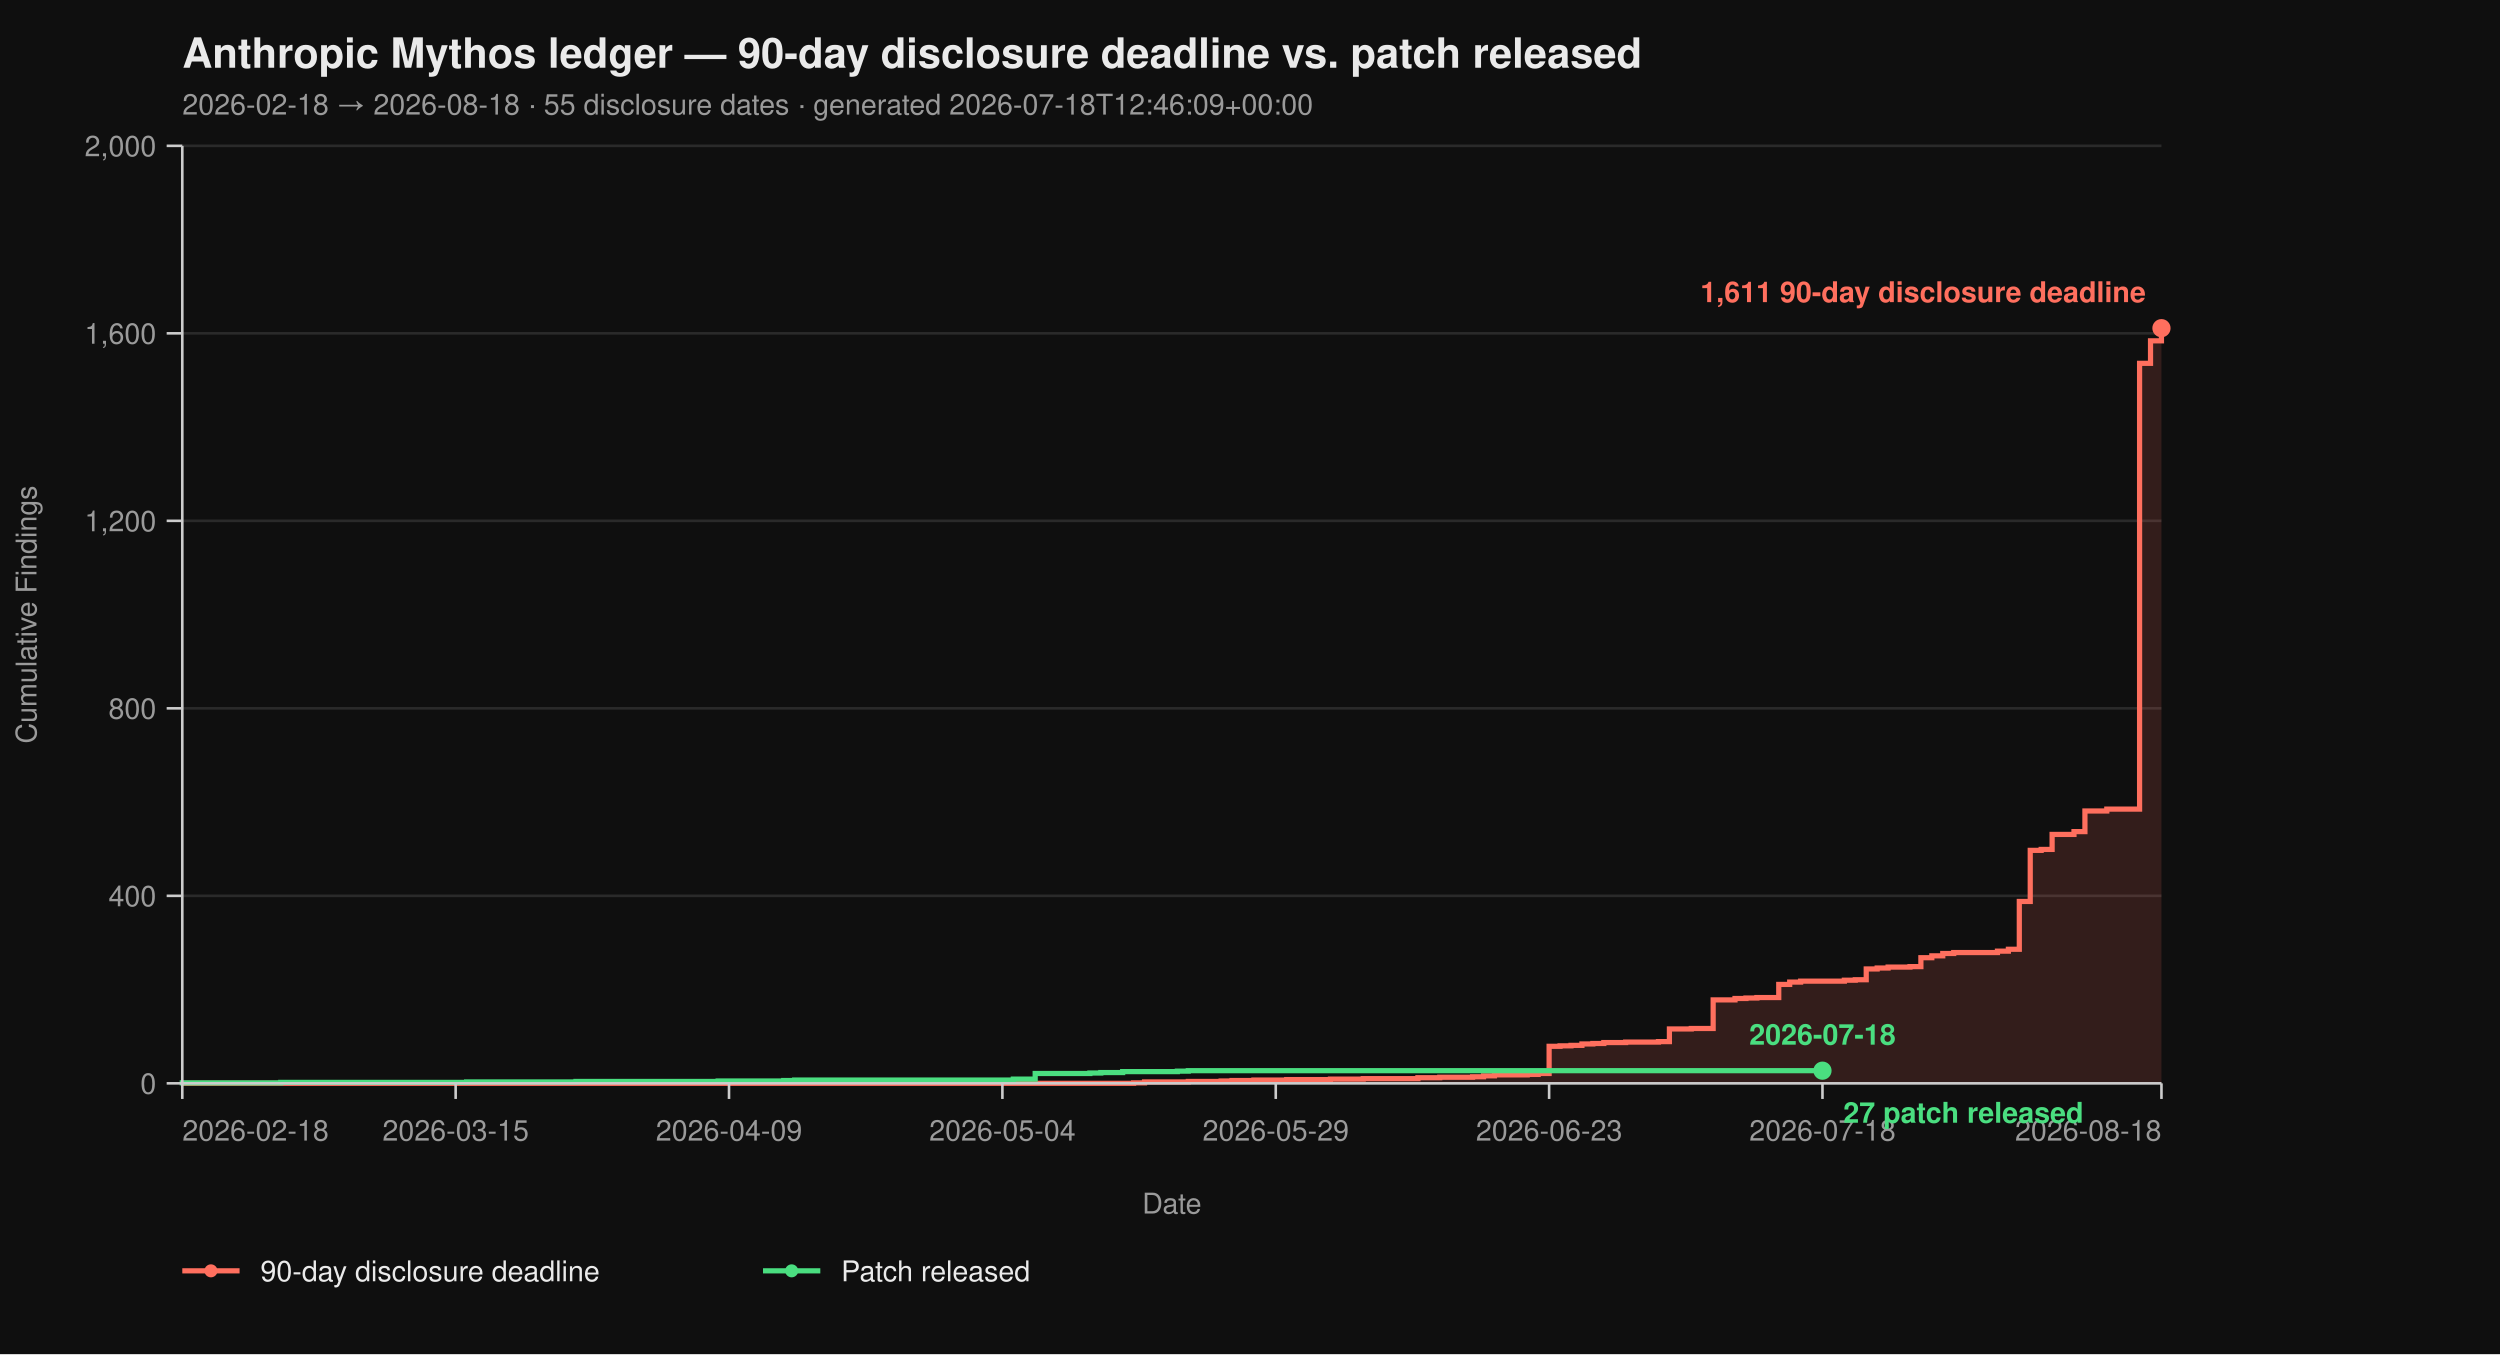
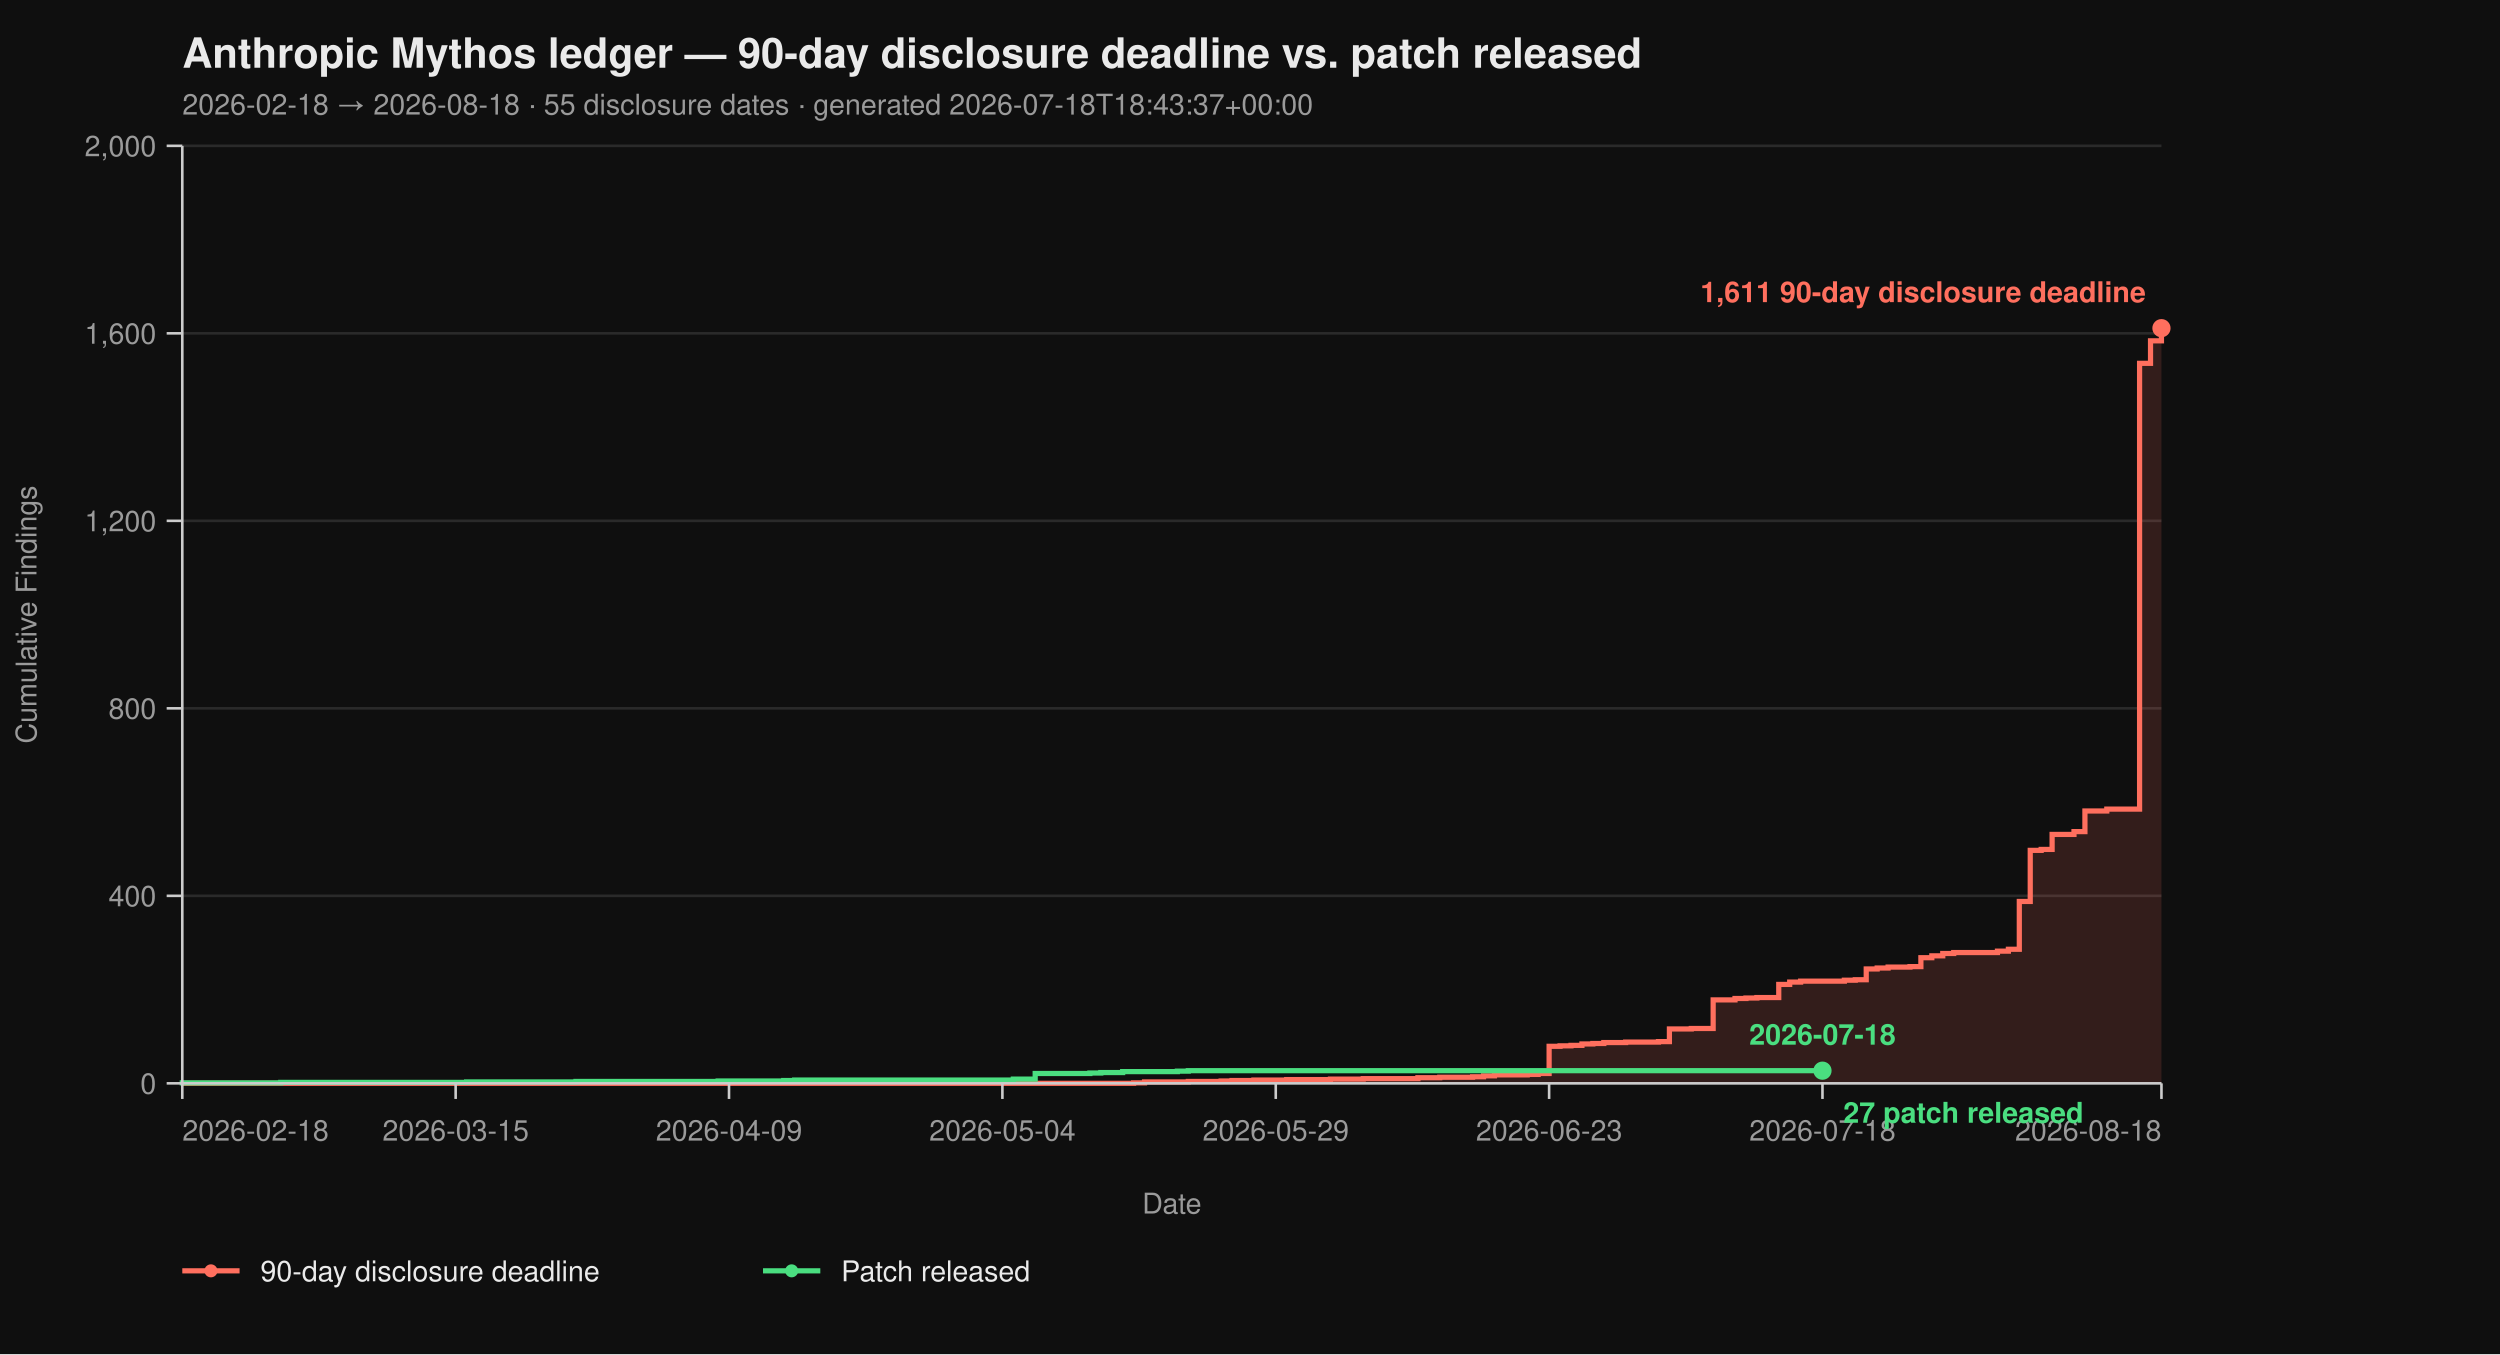
<svg xmlns="http://www.w3.org/2000/svg" viewBox="0 0 960 520" width="960" height="520" font-family="-apple-system, BlinkMacSystemFont, 'Segoe UI', Helvetica, Arial, sans-serif">
  <rect width="100%" height="100%" fill="#0f0f0f" />
  <text x="70" y="26" fill="#eaeaea" font-size="16" font-weight="700">Anthropic Mythos ledger — 90-day disclosure deadline vs. patch released</text>
-   <text x="70" y="44" fill="#9a9a9a" font-size="11">2026-02-18 → 2026-08-18  ·  55 disclosure dates  ·  generated 2026-07-18T12:46:09+00:00</text>
+   <text x="70" y="44" fill="#9a9a9a" font-size="11">2026-02-18 → 2026-08-18  ·  55 disclosure dates  ·  generated 2026-07-18T18:43:37+00:00</text>
  <line x1="70" y1="416.00" x2="830" y2="416.00" stroke="#2a2a2a" stroke-width="1" />
  <line x1="70" y1="344.00" x2="830" y2="344.00" stroke="#2a2a2a" stroke-width="1" />
  <line x1="70" y1="272.00" x2="830" y2="272.00" stroke="#2a2a2a" stroke-width="1" />
  <line x1="70" y1="200.00" x2="830" y2="200.00" stroke="#2a2a2a" stroke-width="1" />
  <line x1="70" y1="128.00" x2="830" y2="128.00" stroke="#2a2a2a" stroke-width="1" />
  <line x1="70" y1="56.00" x2="830" y2="56.00" stroke="#2a2a2a" stroke-width="1" />
  <path d="M 70.00 416.00 L 435.30 416.00 L 435.30 415.82 L 439.50 415.82 L 439.50 415.46 L 456.30 415.46 L 456.30 415.28 L 468.90 415.28 L 468.90 415.10 L 473.09 415.10 L 473.09 414.92 L 481.49 414.92 L 481.49 414.74 L 494.09 414.74 L 494.09 414.56 L 510.88 414.56 L 510.88 414.38 L 523.48 414.38 L 523.48 414.20 L 544.48 414.20 L 544.48 413.84 L 552.87 413.84 L 552.87 413.66 L 565.47 413.66 L 565.47 413.48 L 569.67 413.48 L 569.67 413.12 L 573.87 413.12 L 573.87 412.76 L 586.46 412.76 L 586.46 412.58 L 590.66 412.58 L 590.66 412.22 L 594.86 412.22 L 594.86 401.78 L 599.06 401.78 L 599.06 401.60 L 603.26 401.60 L 603.26 401.42 L 607.46 401.42 L 607.46 400.88 L 611.66 400.88 L 611.66 400.70 L 615.86 400.70 L 615.86 400.34 L 624.25 400.34 L 624.25 400.16 L 636.85 400.16 L 636.85 399.98 L 641.05 399.98 L 641.05 395.12 L 649.45 395.12 L 649.45 394.94 L 657.85 394.94 L 657.85 383.96 L 666.24 383.96 L 666.24 383.42 L 670.44 383.42 L 670.44 383.24 L 674.64 383.24 L 674.64 383.06 L 683.04 383.06 L 683.04 378.02 L 687.24 378.02 L 687.24 377.12 L 691.44 377.12 L 691.44 376.76 L 708.23 376.76 L 708.23 376.40 L 712.43 376.40 L 712.43 376.22 L 716.63 376.22 L 716.63 372.08 L 720.83 372.08 L 720.83 371.72 L 725.03 371.72 L 725.03 371.36 L 733.43 371.36 L 733.43 371.18 L 737.62 371.18 L 737.62 367.76 L 741.82 367.76 L 741.82 367.04 L 746.02 367.04 L 746.02 366.14 L 750.22 366.14 L 750.22 365.78 L 767.02 365.78 L 767.02 365.24 L 771.22 365.24 L 771.22 364.52 L 775.41 364.52 L 775.41 346.16 L 779.61 346.16 L 779.61 326.54 L 783.81 326.54 L 783.81 326.18 L 788.01 326.18 L 788.01 320.42 L 796.41 320.42 L 796.41 319.34 L 800.61 319.34 L 800.61 311.42 L 809.01 311.42 L 809.01 310.70 L 821.60 310.70 L 821.60 139.52 L 825.80 139.52 L 825.80 130.88 L 830.00 130.88 L 830.00 126.02 L 830.00 126.02 L 830.00 416.00 Z" fill="#ff6f5e26" stroke="none" />
  <path d="M 70.00 416.00 L 435.30 416.00 L 435.30 415.82 L 439.50 415.82 L 439.50 415.46 L 456.30 415.46 L 456.30 415.28 L 468.90 415.28 L 468.90 415.10 L 473.09 415.10 L 473.09 414.92 L 481.49 414.92 L 481.49 414.74 L 494.09 414.74 L 494.09 414.56 L 510.88 414.56 L 510.88 414.38 L 523.48 414.38 L 523.48 414.20 L 544.48 414.20 L 544.48 413.84 L 552.87 413.84 L 552.87 413.66 L 565.47 413.66 L 565.47 413.48 L 569.67 413.48 L 569.67 413.12 L 573.87 413.12 L 573.87 412.76 L 586.46 412.76 L 586.46 412.58 L 590.66 412.58 L 590.66 412.22 L 594.86 412.22 L 594.86 401.78 L 599.06 401.78 L 599.06 401.60 L 603.26 401.60 L 603.26 401.42 L 607.46 401.42 L 607.46 400.88 L 611.66 400.88 L 611.66 400.70 L 615.86 400.70 L 615.86 400.34 L 624.25 400.34 L 624.25 400.16 L 636.85 400.16 L 636.85 399.98 L 641.05 399.98 L 641.05 395.12 L 649.45 395.12 L 649.45 394.94 L 657.85 394.94 L 657.85 383.96 L 666.24 383.96 L 666.24 383.42 L 670.44 383.42 L 670.44 383.24 L 674.64 383.24 L 674.64 383.06 L 683.04 383.06 L 683.04 378.02 L 687.24 378.02 L 687.24 377.12 L 691.44 377.12 L 691.44 376.76 L 708.23 376.76 L 708.23 376.40 L 712.43 376.40 L 712.43 376.22 L 716.63 376.22 L 716.63 372.08 L 720.83 372.08 L 720.83 371.72 L 725.03 371.72 L 725.03 371.36 L 733.43 371.36 L 733.43 371.18 L 737.62 371.18 L 737.62 367.76 L 741.82 367.76 L 741.82 367.04 L 746.02 367.04 L 746.02 366.14 L 750.22 366.14 L 750.22 365.78 L 767.02 365.78 L 767.02 365.24 L 771.22 365.24 L 771.22 364.52 L 775.41 364.52 L 775.41 346.16 L 779.61 346.16 L 779.61 326.54 L 783.81 326.54 L 783.81 326.18 L 788.01 326.18 L 788.01 320.42 L 796.41 320.42 L 796.41 319.34 L 800.61 319.34 L 800.61 311.42 L 809.01 311.42 L 809.01 310.70 L 821.60 310.70 L 821.60 139.52 L 825.80 139.52 L 825.80 130.88 L 830.00 130.88 L 830.00 126.02 L 830.00 126.02" fill="none" stroke="#ff6f5e" stroke-width="2" stroke-linejoin="miter" stroke-linecap="butt" />
  <path d="M 70.00 416.00 L 70.00 416.00 L 70.00 415.82 L 107.79 415.82 L 107.79 415.64 L 179.17 415.64 L 179.17 415.46 L 221.16 415.46 L 221.16 415.28 L 275.75 415.28 L 275.75 415.10 L 300.94 415.10 L 300.94 414.92 L 305.14 414.92 L 305.14 414.74 L 389.12 414.74 L 389.12 414.38 L 397.51 414.38 L 397.51 412.22 L 418.51 412.22 L 418.51 412.04 L 422.71 412.04 L 422.71 411.86 L 431.10 411.86 L 431.10 411.50 L 452.10 411.50 L 452.10 411.32 L 456.30 411.32 L 456.30 411.14 L 699.83 411.14" fill="none" stroke="#4ade80" stroke-width="2" stroke-linejoin="miter" stroke-linecap="butt" />
  <line x1="70" y1="56" x2="70" y2="416" stroke="#cccccc" stroke-width="1" />
  <line x1="70" y1="416" x2="830" y2="416" stroke="#cccccc" stroke-width="1" />
  <line x1="64" y1="416.00" x2="70" y2="416.00" stroke="#cccccc" stroke-width="1" />
  <line x1="64" y1="344.00" x2="70" y2="344.00" stroke="#cccccc" stroke-width="1" />
  <line x1="64" y1="272.00" x2="70" y2="272.00" stroke="#cccccc" stroke-width="1" />
  <line x1="64" y1="200.00" x2="70" y2="200.00" stroke="#cccccc" stroke-width="1" />
  <line x1="64" y1="128.00" x2="70" y2="128.00" stroke="#cccccc" stroke-width="1" />
  <line x1="64" y1="56.00" x2="70" y2="56.00" stroke="#cccccc" stroke-width="1" />
  <text x="60" y="420.00" text-anchor="end" fill="#9a9a9a" font-size="11">0</text>
  <text x="60" y="348.00" text-anchor="end" fill="#9a9a9a" font-size="11">400</text>
  <text x="60" y="276.00" text-anchor="end" fill="#9a9a9a" font-size="11">800</text>
  <text x="60" y="204.00" text-anchor="end" fill="#9a9a9a" font-size="11">1,200</text>
  <text x="60" y="132.00" text-anchor="end" fill="#9a9a9a" font-size="11">1,600</text>
  <text x="60" y="60.00" text-anchor="end" fill="#9a9a9a" font-size="11">2,000</text>
  <text x="14" y="236.00" fill="#9a9a9a" font-size="11" transform="rotate(-90 14 236.00)" text-anchor="middle">Cumulative Findings</text>
  <line x1="70.00" y1="416" x2="70.00" y2="422" stroke="#cccccc" stroke-width="1" />
  <line x1="174.97" y1="416" x2="174.97" y2="422" stroke="#cccccc" stroke-width="1" />
  <line x1="279.94" y1="416" x2="279.94" y2="422" stroke="#cccccc" stroke-width="1" />
  <line x1="384.92" y1="416" x2="384.92" y2="422" stroke="#cccccc" stroke-width="1" />
  <line x1="489.89" y1="416" x2="489.89" y2="422" stroke="#cccccc" stroke-width="1" />
  <line x1="594.86" y1="416" x2="594.86" y2="422" stroke="#cccccc" stroke-width="1" />
  <line x1="699.83" y1="416" x2="699.83" y2="422" stroke="#cccccc" stroke-width="1" />
  <line x1="830.00" y1="416" x2="830.00" y2="422" stroke="#cccccc" stroke-width="1" />
  <text x="70.00" y="438" text-anchor="start" fill="#9a9a9a" font-size="11">2026-02-18</text>
  <text x="174.97" y="438" text-anchor="middle" fill="#9a9a9a" font-size="11">2026-03-15</text>
  <text x="279.94" y="438" text-anchor="middle" fill="#9a9a9a" font-size="11">2026-04-09</text>
  <text x="384.92" y="438" text-anchor="middle" fill="#9a9a9a" font-size="11">2026-05-04</text>
  <text x="489.89" y="438" text-anchor="middle" fill="#9a9a9a" font-size="11">2026-05-29</text>
  <text x="594.86" y="438" text-anchor="middle" fill="#9a9a9a" font-size="11">2026-06-23</text>
  <text x="699.83" y="438" text-anchor="middle" fill="#9a9a9a" font-size="11">2026-07-18</text>
  <text x="830.00" y="438" text-anchor="end" fill="#9a9a9a" font-size="11">2026-08-18</text>
  <text x="450.00" y="466" fill="#9a9a9a" font-size="11" text-anchor="middle">Date</text>
  <circle cx="830.00" cy="126.02" r="3.5" fill="#ff6f5e" />
  <text x="824.00" y="116.02" text-anchor="end" fill="#ff6f5e" font-size="11" font-weight="600">1,611 90-day disclosure deadline</text>
  <circle cx="699.83" cy="411.14" r="3.5" fill="#4ade80" />
  <text x="707.83" y="431.14" text-anchor="start" fill="#4ade80" font-size="11" font-weight="600">27 patch released</text>
  <text x="699.83" y="401.14" text-anchor="middle" fill="#4ade80" font-size="11" font-weight="600">2026-07-18</text>
  <line x1="70" y1="488" x2="92" y2="488" stroke="#ff6f5e" stroke-width="2" />
  <circle cx="81" cy="488" r="2.5" fill="#ff6f5e" />
  <text x="100" y="492" fill="#eaeaea" font-size="11">90-day disclosure deadline</text>
  <line x1="293.0" y1="488" x2="315.0" y2="488" stroke="#4ade80" stroke-width="2" />
  <circle cx="304.0" cy="488" r="2.5" fill="#4ade80" />
  <text x="323.0" y="492" fill="#eaeaea" font-size="11">Patch released</text>
</svg>
